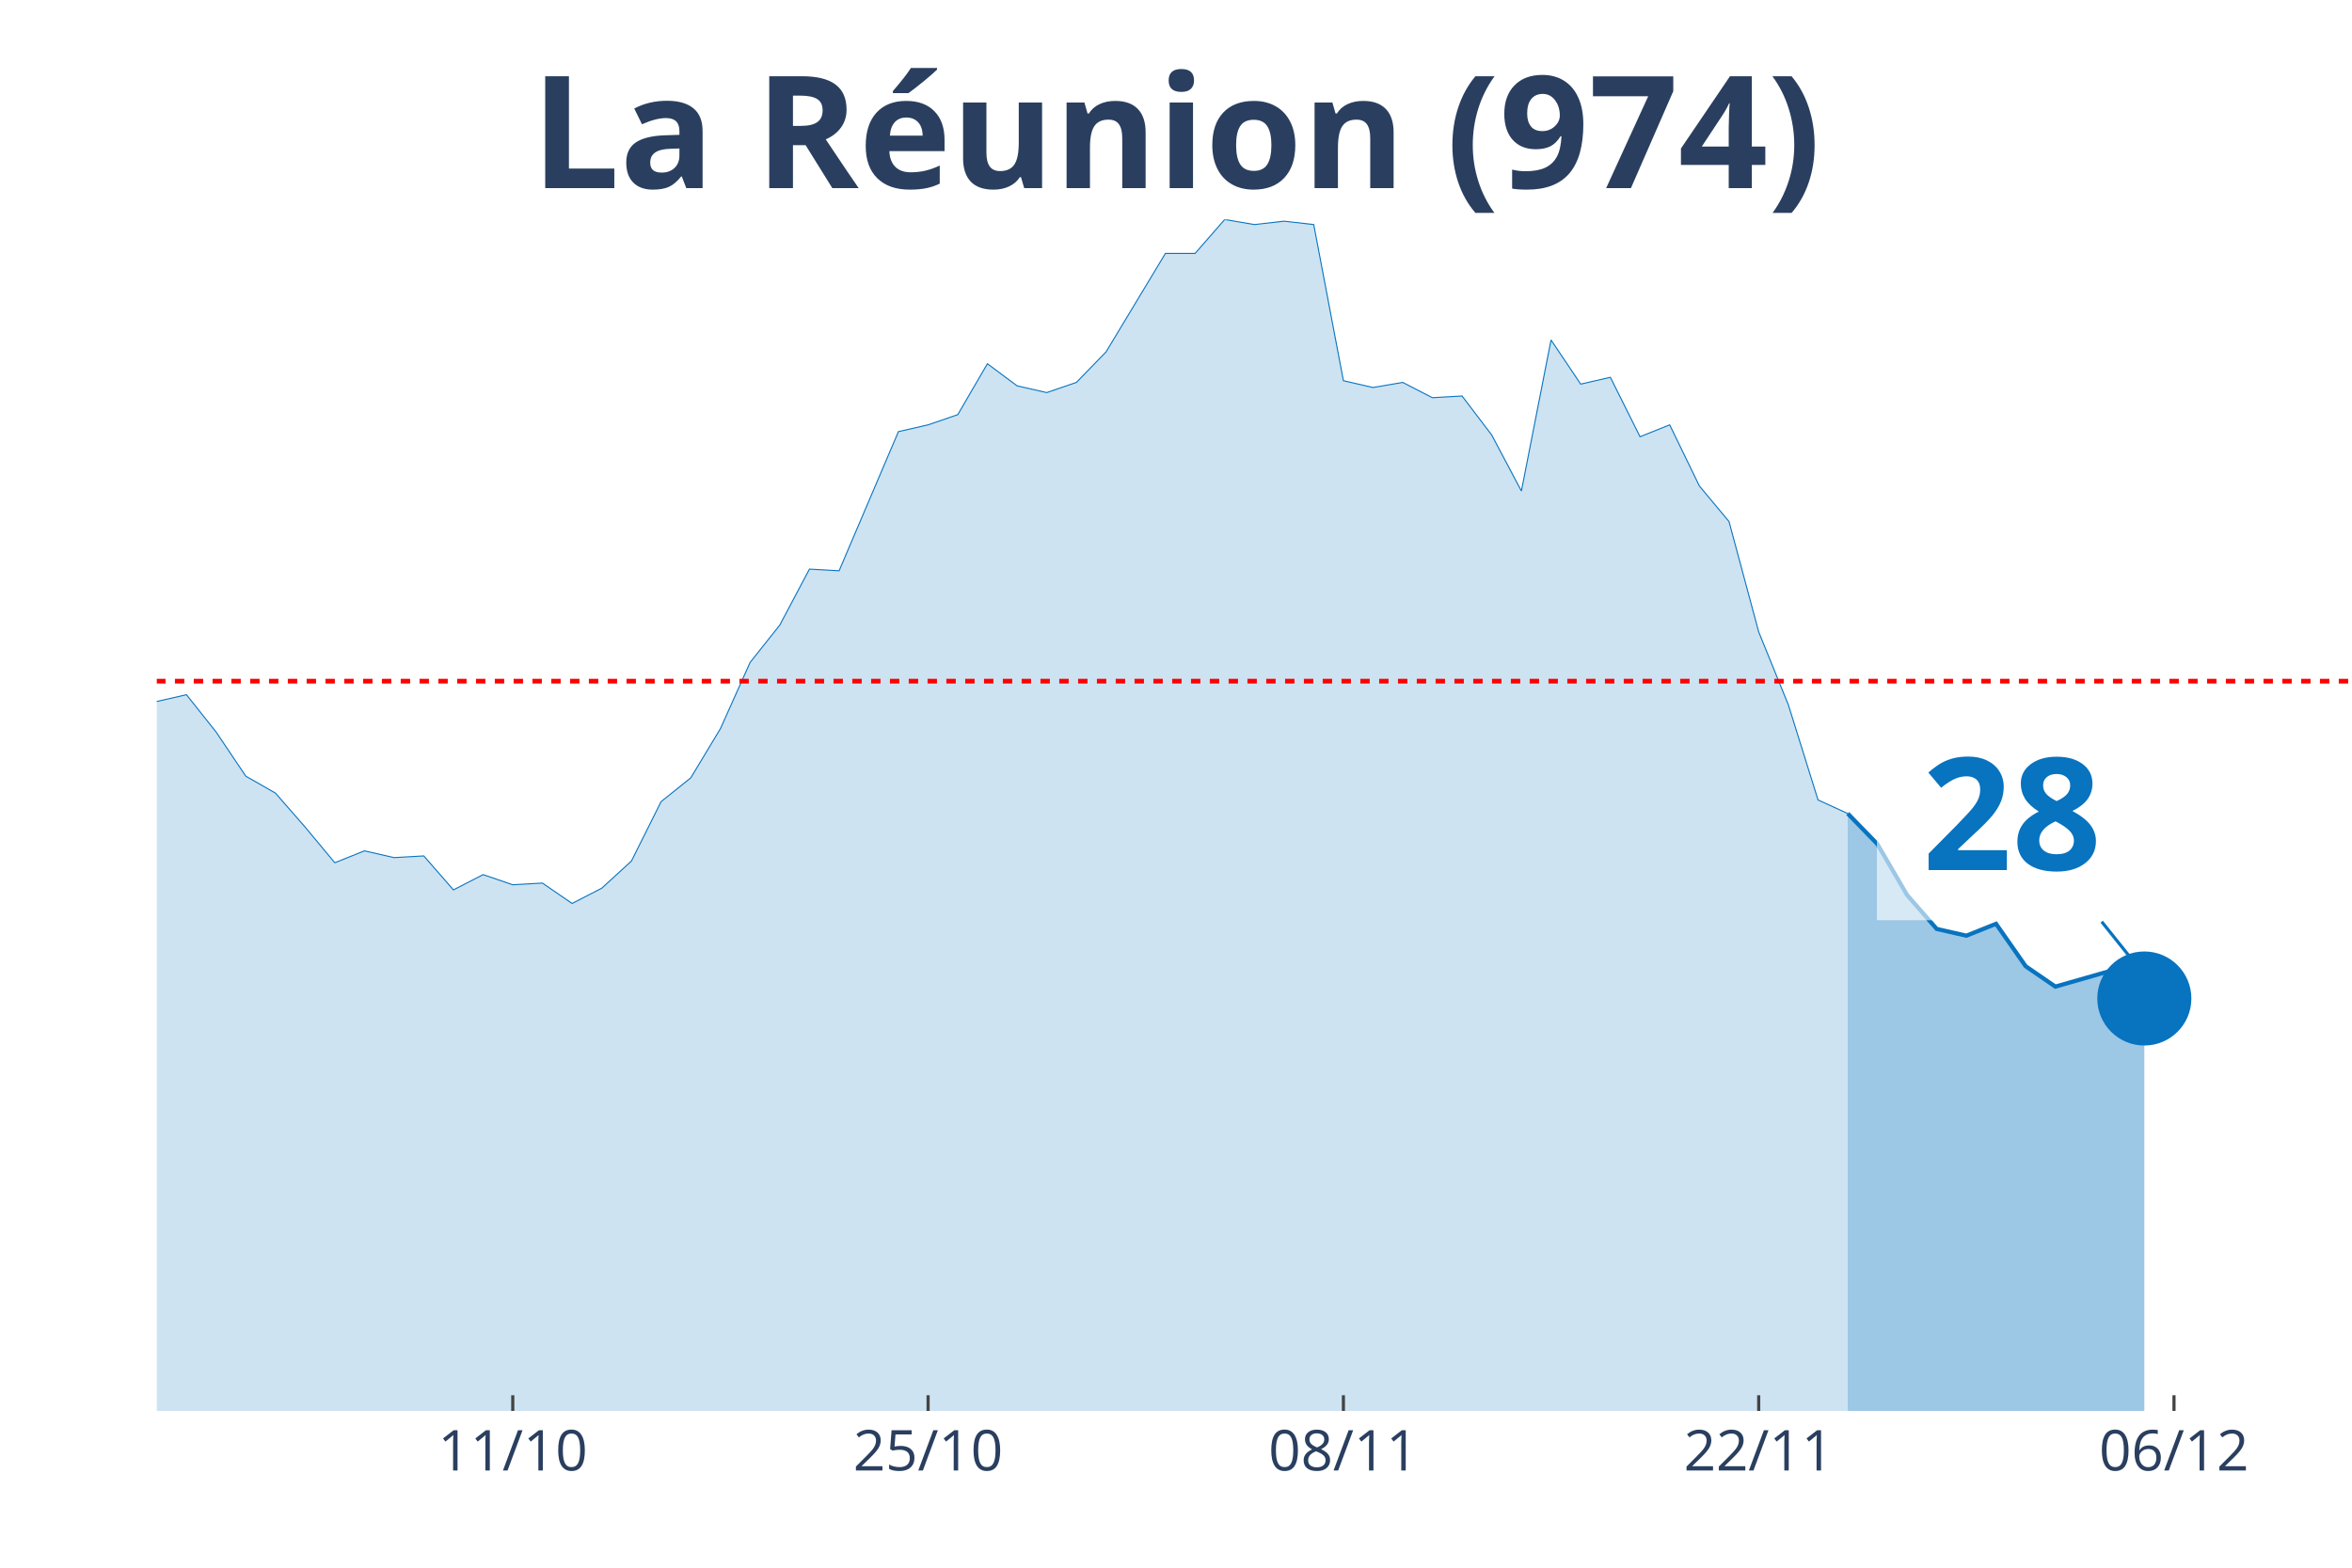
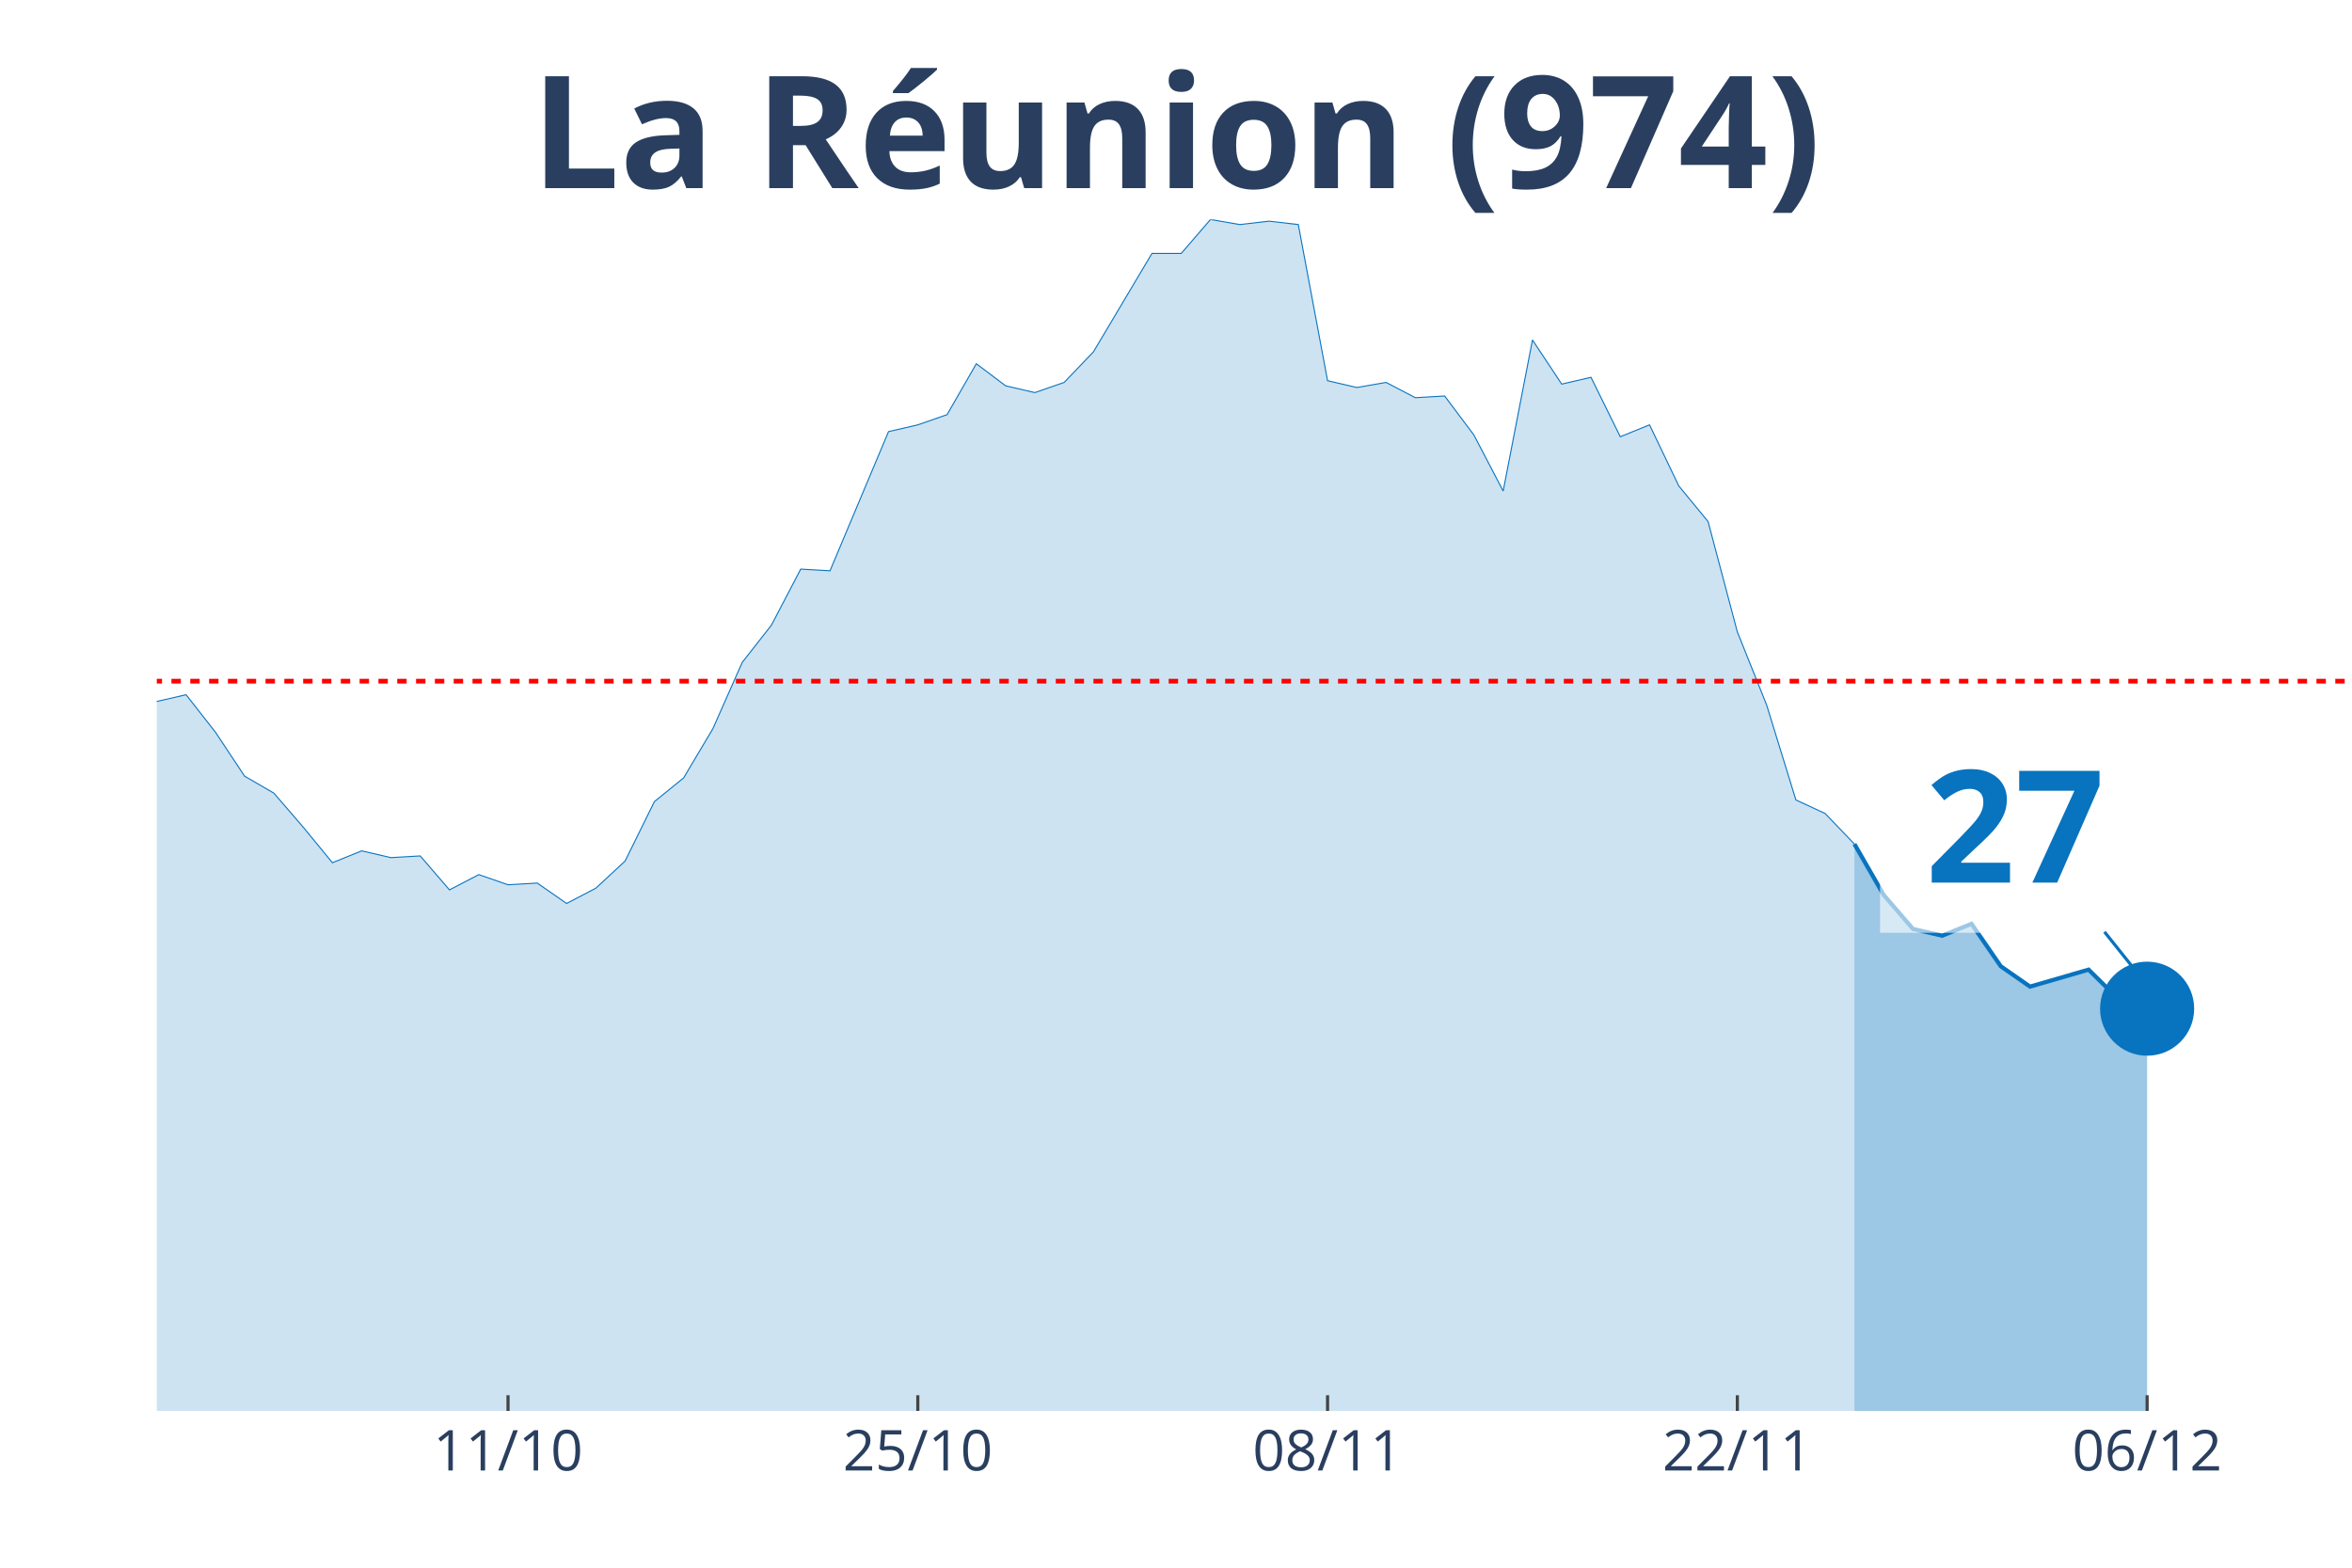
<svg xmlns="http://www.w3.org/2000/svg" class="main-svg" width="1125" height="750" style="" viewBox="0 0 750 500">
  <rect x="0" y="0" width="750" height="500" style="fill: rgb(0, 0, 0); fill-opacity: 0;" />
-   <defs id="defs-323f5f">
+   <defs id="defs-fb4b12">
    <g class="clips">
-       <clipPath id="clip323f5fxyplot" class="plotclip">
+       <clipPath id="clipfb4b12xyplot" class="plotclip">
        <rect width="700" height="380" />
      </clipPath>
-       <clipPath class="axesclip" id="clip323f5fx">
+       <clipPath class="axesclip" id="clipfb4b12x">
        <rect x="50" y="0" width="700" height="500" />
      </clipPath>
-       <clipPath class="axesclip" id="clip323f5fy">
+       <clipPath class="axesclip" id="clipfb4b12y">
        <rect x="0" y="70" width="750" height="380" />
      </clipPath>
-       <clipPath class="axesclip" id="clip323f5fxy">
+       <clipPath class="axesclip" id="clipfb4b12xy">
        <rect x="50" y="70" width="700" height="380" />
      </clipPath>
    </g>
    <g class="gradients" />
  </defs>
  <g class="bglayer">
    <rect class="bg" x="50" y="70" width="700" height="380" style="fill: rgb(0, 0, 0); fill-opacity: 0; stroke-width: 0;" />
  </g>
  <g class="layer-below">
    <g class="imagelayer" />
    <g class="shapelayer" />
  </g>
  <g class="cartesianlayer">
    <g class="subplot xy">
      <g class="layer-subplot">
        <g class="shapelayer" />
        <g class="imagelayer" />
      </g>
      <g class="gridlayer">
        <g class="x">
-           <path class="xgrid crisp" transform="translate(163.51,0)" d="M0,70v380" style="stroke: rgb(255, 255, 255); stroke-opacity: 1; stroke-width: 1px;" />
-           <path class="xgrid crisp" transform="translate(295.95,0)" d="M0,70v380" style="stroke: rgb(255, 255, 255); stroke-opacity: 1; stroke-width: 1px;" />
-           <path class="xgrid crisp" transform="translate(428.38,0)" d="M0,70v380" style="stroke: rgb(255, 255, 255); stroke-opacity: 1; stroke-width: 1px;" />
-           <path class="xgrid crisp" transform="translate(560.81,0)" d="M0,70v380" style="stroke: rgb(255, 255, 255); stroke-opacity: 1; stroke-width: 1px;" />
-           <path class="xgrid crisp" transform="translate(693.24,0)" d="M0,70v380" style="stroke: rgb(255, 255, 255); stroke-opacity: 1; stroke-width: 1px;" />
+           <path class="xgrid crisp" transform="translate(162,0)" d="M0,70v380" style="stroke: rgb(255, 255, 255); stroke-opacity: 1; stroke-width: 1px;" />
+           <path class="xgrid crisp" transform="translate(292.67,0)" d="M0,70v380" style="stroke: rgb(255, 255, 255); stroke-opacity: 1; stroke-width: 1px;" />
+           <path class="xgrid crisp" transform="translate(423.33,0)" d="M0,70v380" style="stroke: rgb(255, 255, 255); stroke-opacity: 1; stroke-width: 1px;" />
+           <path class="xgrid crisp" transform="translate(554,0)" d="M0,70v380" style="stroke: rgb(255, 255, 255); stroke-opacity: 1; stroke-width: 1px;" />
+           <path class="xgrid crisp" transform="translate(684.67,0)" d="M0,70v380" style="stroke: rgb(255, 255, 255); stroke-opacity: 1; stroke-width: 1px;" />
        </g>
        <g class="y" />
      </g>
      <g class="zerolinelayer" />
      <path class="xlines-below" />
      <path class="ylines-below" />
      <g class="overlines-below" />
      <g class="xaxislayer-below" />
      <g class="yaxislayer-below" />
      <g class="overaxes-below" />
-       <g class="plot" transform="translate(50, 70)" clip-path="url('#clip323f5fxyplot')">
+       <g class="plot" transform="translate(50, 70)" clip-path="url('#clipfb4b12xyplot')">
        <g class="scatterlayer mlayer">
-           <g class="trace scatter tracec2420f" style="stroke-miterlimit: 2;">
+           <g class="trace scatter trace0742d5" style="stroke-miterlimit: 2;">
            <g class="fills">
              <g>
-                 <path class="js-fill" d="M539.19,380L-1286.49,380L-1286.49,375.67L-1144.59,371.88L-1135.14,371.88L-822.97,369.17L-813.51,363.76L-756.76,352.93L-747.3,353.48L-700,361.05L-690.54,360.51L-652.7,364.3L-643.24,365.38L-586.49,365.93L-577.03,365.38L-510.81,355.1L-501.35,348.6L-454.05,269.03L-444.59,255.5L-425.68,237.64L-416.22,218.15L-397.3,193.25L-387.84,168.35L-378.38,176.47L-368.92,153.19L-350,128.29L-340.54,120.71L-331.08,118.01L-321.62,135.33L-312.16,128.29L-302.7,111.51L-283.78,52.51L-274.32,46.55L-264.86,26.52L-255.41,19.49L-245.95,25.98L-236.49,41.14L-227.03,54.13L-217.57,57.92L-208.11,58.46L-198.65,63.33L-189.19,62.79L-179.73,58.46L-170.27,40.06L-160.81,51.97L-151.35,62.25L-141.89,55.21L-132.43,69.83L-122.97,73.08L-113.51,82.82L-104.05,81.2L-94.59,74.16L-85.14,85.53L-75.68,103.93L-66.22,98.52L-56.76,107.18L-47.3,96.89L-37.84,110.97L-28.38,132.62L-18.92,133.16L-9.46,134.79L0,153.73L9.46,151.57L18.92,163.48L28.38,177.55L37.84,182.96L47.3,193.79L56.76,205.16L66.22,201.37L75.68,203.53L85.14,202.99L94.59,213.82L104.05,208.95L113.51,212.19L122.97,211.65L132.43,218.15L141.89,213.28L151.35,204.62L160.81,185.67L170.27,178.09L179.73,162.39L189.19,141.28L198.65,129.37L208.11,111.51L217.57,112.05L236.49,67.66L245.95,65.5L255.41,62.25L264.86,46.01L274.32,53.05L283.78,55.21L293.24,51.97L302.7,42.22L321.62,10.83L331.08,10.83L340.54,0L350,1.62L359.46,0.54L368.92,1.62L378.38,51.42L387.84,53.59L397.3,51.97L406.76,56.84L416.22,56.3L425.68,68.75L435.14,86.61L444.59,38.43L454.05,52.51L463.51,50.34L472.97,69.29L482.43,65.5L491.89,84.99L501.35,96.35L510.81,131.54L520.27,154.81L529.73,185.13L539.19,189.46" style="fill: rgb(8, 115, 191); fill-opacity: 0.2; stroke-width: 0;" />
+                 <path class="js-fill" d="M541.33,380L-1269.33,380L-1269.33,375.67L-1129.33,371.88L-1120,371.88L-812,369.17L-802.67,363.76L-746.67,352.93L-737.33,353.48L-690.67,361.05L-681.33,360.51L-644,364.3L-634.67,365.38L-578.67,365.93L-569.33,365.38L-504,355.1L-494.67,348.6L-448,269.03L-438.67,255.5L-420,237.64L-410.67,218.15L-392,193.25L-382.67,168.35L-373.33,176.47L-364,153.19L-345.33,128.29L-336,120.71L-326.67,118.01L-317.33,135.33L-308,128.29L-298.67,111.51L-280,52.51L-270.67,46.55L-261.33,26.52L-252,19.49L-242.67,25.98L-233.33,41.14L-224,54.13L-214.67,57.92L-205.33,58.46L-196,63.33L-186.67,62.79L-177.33,58.46L-168,40.06L-158.67,51.97L-149.33,62.25L-140,55.21L-130.67,69.83L-121.33,73.08L-112,82.82L-102.67,81.2L-93.33,74.16L-84,85.53L-74.67,103.93L-65.33,98.52L-56,107.18L-46.67,96.89L-37.33,110.97L-28,132.62L-18.67,133.16L-9.33,134.79L0,153.73L9.33,151.57L18.67,163.48L28,177.55L37.33,182.96L46.67,193.79L56,205.16L65.33,201.37L74.67,203.53L84,202.99L93.33,213.82L102.67,208.95L112,212.19L121.33,211.65L130.67,218.15L140,213.28L149.33,204.62L158.67,185.67L168,178.09L177.33,162.39L186.67,141.28L196,129.37L205.33,111.51L214.67,112.05L233.33,67.66L242.67,65.5L252,62.25L261.33,46.01L270.67,53.05L280,55.21L289.33,51.97L298.67,42.22L317.33,10.83L326.67,10.83L336,0L345.33,1.62L354.67,0.54L364,1.62L373.33,51.42L382.67,53.59L392,51.97L401.33,56.84L410.67,56.3L420,68.75L429.33,86.61L438.67,38.43L448,52.51L457.33,50.34L466.67,69.29L476,65.5L485.33,84.99L494.67,96.35L504,131.54L513.33,154.81L522.67,185.13L532,189.46L541.33,199.2" style="fill: rgb(8, 115, 191); fill-opacity: 0.2; stroke-width: 0;" />
              </g>
            </g>
            <g class="errorbars" />
            <g class="lines">
-               <path class="js-line" d="M-1286.49,375.67L-1144.59,371.88L-1135.14,371.88L-822.97,369.17L-813.51,363.76L-756.76,352.93L-747.3,353.48L-700,361.05L-690.54,360.51L-652.7,364.3L-643.24,365.38L-586.49,365.93L-577.03,365.38L-510.81,355.1L-501.35,348.6L-454.05,269.03L-444.59,255.5L-425.68,237.64L-416.22,218.15L-397.3,193.25L-387.84,168.35L-378.38,176.47L-368.92,153.19L-350,128.29L-340.54,120.71L-331.08,118.01L-321.62,135.33L-312.16,128.29L-302.7,111.51L-283.78,52.51L-274.32,46.55L-264.86,26.52L-255.41,19.49L-245.95,25.98L-236.49,41.14L-227.03,54.13L-217.57,57.92L-208.11,58.46L-198.65,63.33L-189.19,62.79L-179.73,58.46L-170.27,40.06L-160.81,51.97L-151.35,62.25L-141.89,55.21L-132.43,69.83L-122.97,73.08L-113.51,82.82L-104.05,81.2L-94.59,74.16L-85.14,85.53L-75.68,103.93L-66.22,98.52L-56.76,107.18L-47.3,96.89L-37.84,110.97L-28.38,132.62L-18.92,133.16L-9.46,134.79L0,153.73L9.46,151.57L18.92,163.48L28.38,177.55L37.84,182.96L47.3,193.79L56.76,205.16L66.22,201.37L75.68,203.53L85.14,202.99L94.59,213.82L104.05,208.95L113.51,212.19L122.97,211.65L132.43,218.15L141.89,213.28L151.35,204.62L160.81,185.67L170.27,178.09L179.73,162.39L189.19,141.28L198.65,129.37L208.11,111.51L217.57,112.05L236.49,67.66L245.95,65.5L255.41,62.25L264.86,46.01L274.32,53.05L283.78,55.21L293.24,51.97L302.7,42.22L321.62,10.83L331.08,10.83L340.54,0L350,1.62L359.46,0.54L368.92,1.62L378.38,51.42L387.84,53.59L397.3,51.97L406.76,56.84L416.22,56.3L425.68,68.75L435.14,86.61L444.59,38.43L454.05,52.51L463.51,50.34L472.97,69.29L482.43,65.5L491.89,84.99L501.35,96.35L510.81,131.54L520.27,154.81L529.73,185.13L539.19,189.46" style="vector-effect: non-scaling-stroke; fill: none; stroke: rgb(8, 115, 191); stroke-opacity: 1; stroke-width: 0.5px; opacity: 1;" />
+               <path class="js-line" d="M-1269.33,375.67L-1129.33,371.88L-1120,371.88L-812,369.17L-802.67,363.76L-746.67,352.93L-737.33,353.48L-690.67,361.05L-681.33,360.51L-644,364.3L-634.67,365.38L-578.67,365.93L-569.33,365.38L-504,355.1L-494.67,348.6L-448,269.03L-438.67,255.5L-420,237.64L-410.67,218.15L-392,193.25L-382.67,168.35L-373.33,176.47L-364,153.19L-345.33,128.29L-336,120.71L-326.67,118.01L-317.33,135.33L-308,128.29L-298.67,111.51L-280,52.51L-270.67,46.55L-261.33,26.52L-252,19.49L-242.67,25.98L-233.33,41.14L-224,54.13L-214.67,57.92L-205.33,58.46L-196,63.33L-186.67,62.79L-177.33,58.46L-168,40.06L-158.67,51.97L-149.33,62.25L-140,55.21L-130.67,69.83L-121.33,73.08L-112,82.82L-102.67,81.2L-93.33,74.16L-84,85.53L-74.67,103.93L-65.33,98.52L-56,107.18L-46.67,96.89L-37.33,110.97L-28,132.62L-18.67,133.16L-9.33,134.79L0,153.73L9.33,151.57L18.67,163.48L28,177.55L37.33,182.96L46.67,193.79L56,205.16L65.33,201.37L74.67,203.53L84,202.99L93.33,213.82L102.67,208.95L112,212.19L121.33,211.65L130.67,218.15L140,213.28L149.33,204.62L158.67,185.67L168,178.09L177.33,162.39L186.67,141.28L196,129.37L205.33,111.51L214.67,112.05L233.33,67.66L242.67,65.5L252,62.25L261.33,46.01L270.67,53.05L280,55.21L289.33,51.97L298.67,42.22L317.33,10.83L326.67,10.83L336,0L345.33,1.62L354.67,0.54L364,1.62L373.33,51.42L382.67,53.59L392,51.97L401.33,56.84L410.67,56.3L420,68.75L429.33,86.61L438.67,38.43L448,52.51L457.33,50.34L466.67,69.29L476,65.5L485.33,84.99L494.67,96.35L504,131.54L513.33,154.81L522.67,185.13L532,189.46L541.33,199.2" style="vector-effect: non-scaling-stroke; fill: none; stroke: rgb(8, 115, 191); stroke-opacity: 1; stroke-width: 0.5px; opacity: 1;" />
            </g>
            <g class="points" />
            <g class="text" />
          </g>
-           <g class="trace scatter traceff8eb4" style="stroke-miterlimit: 2;">
+           <g class="trace scatter trace286731" style="stroke-miterlimit: 2;">
            <g class="fills">
              <g>
-                 <path class="js-fill" d="M633.78,380L539.19,380L539.19,189.46L548.65,199.2L558.11,215.44L567.57,226.27L577.03,228.43L586.49,224.64L595.95,238.18L605.41,244.67L614.86,241.97L624.32,239.26L633.78,248.46" style="fill: rgb(8, 115, 191); fill-opacity: 0.4; stroke-width: 0;" />
+                 <path class="js-fill" d="M634.67,380L541.33,380L541.33,199.2L550.67,215.44L560,226.27L569.33,228.43L578.67,224.64L588,238.18L597.33,244.67L616,239.26L625.33,248.46L634.67,251.71" style="fill: rgb(8, 115, 191); fill-opacity: 0.4; stroke-width: 0;" />
              </g>
            </g>
            <g class="errorbars" />
            <g class="lines">
-               <path class="js-line" d="M539.19,189.46L548.65,199.2L558.11,215.44L567.57,226.27L577.03,228.43L586.49,224.64L595.95,238.18L605.41,244.67L614.86,241.97L624.32,239.26L633.78,248.46" style="vector-effect: non-scaling-stroke; fill: none; stroke: rgb(8, 115, 191); stroke-opacity: 1; stroke-width: 2px; opacity: 1;" />
+               <path class="js-line" d="M541.33,199.2L550.67,215.44L560,226.27L569.33,228.43L578.67,224.64L588,238.18L597.33,244.67L616,239.26L625.33,248.46L634.67,251.71" style="vector-effect: non-scaling-stroke; fill: none; stroke: rgb(8, 115, 191); stroke-opacity: 1; stroke-width: 2px; opacity: 1;" />
            </g>
            <g class="points" />
            <g class="text" />
          </g>
-           <g class="trace scatter trace4b070e" style="stroke-miterlimit: 2; opacity: 1;">
+           <g class="trace scatter traced88557" style="stroke-miterlimit: 2; opacity: 1;">
            <g class="fills" />
            <g class="errorbars" />
            <g class="lines" />
            <g class="points">
-               <path class="point" transform="translate(633.78,248.46)" d="M15,0A15,15 0 1,1 0,-15A15,15 0 0,1 15,0Z" style="opacity: 1; stroke-width: 0px; fill: rgb(8, 115, 191); fill-opacity: 1;" />
+               <path class="point" transform="translate(634.67,251.71)" d="M15,0A15,15 0 1,1 0,-15A15,15 0 0,1 15,0Z" style="opacity: 1; stroke-width: 0px; fill: rgb(8, 115, 191); fill-opacity: 1;" />
            </g>
            <g class="text" />
          </g>
        </g>
      </g>
      <g class="overplot" />
      <path class="xlines-above crisp" style="fill: none; stroke-width: 1px; stroke: rgb(0, 0, 0); stroke-opacity: 0;" d="" />
      <path class="ylines-above crisp" style="fill: none;" d="M0,0" />
      <g class="overlines-above" />
      <g class="xaxislayer-above">
-         <path class="xtick ticks crisp" d="M0,450v-5" transform="translate(163.51,0)" style="stroke: rgb(68, 68, 68); stroke-opacity: 1; stroke-width: 1px;" />
-         <path class="xtick ticks crisp" d="M0,450v-5" transform="translate(295.95,0)" style="stroke: rgb(68, 68, 68); stroke-opacity: 1; stroke-width: 1px;" />
-         <path class="xtick ticks crisp" d="M0,450v-5" transform="translate(428.38,0)" style="stroke: rgb(68, 68, 68); stroke-opacity: 1; stroke-width: 1px;" />
-         <path class="xtick ticks crisp" d="M0,450v-5" transform="translate(560.81,0)" style="stroke: rgb(68, 68, 68); stroke-opacity: 1; stroke-width: 1px;" />
-         <path class="xtick ticks crisp" d="M0,450v-5" transform="translate(693.24,0)" style="stroke: rgb(68, 68, 68); stroke-opacity: 1; stroke-width: 1px;" />
+         <path class="xtick ticks crisp" d="M0,450v-5" transform="translate(162,0)" style="stroke: rgb(68, 68, 68); stroke-opacity: 1; stroke-width: 1px;" />
+         <path class="xtick ticks crisp" d="M0,450v-5" transform="translate(292.67,0)" style="stroke: rgb(68, 68, 68); stroke-opacity: 1; stroke-width: 1px;" />
+         <path class="xtick ticks crisp" d="M0,450v-5" transform="translate(423.33,0)" style="stroke: rgb(68, 68, 68); stroke-opacity: 1; stroke-width: 1px;" />
+         <path class="xtick ticks crisp" d="M0,450v-5" transform="translate(554,0)" style="stroke: rgb(68, 68, 68); stroke-opacity: 1; stroke-width: 1px;" />
+         <path class="xtick ticks crisp" d="M0,450v-5" transform="translate(684.67,0)" style="stroke: rgb(68, 68, 68); stroke-opacity: 1; stroke-width: 1px;" />
        <g class="xtick">
-           <text text-anchor="middle" x="0" y="469" transform="translate(163.51,0)" style="font-family: 'Open Sans', verdana, arial, sans-serif; font-size: 18px; fill: rgb(42, 63, 95); fill-opacity: 1; white-space: pre;">11/10</text>
+           <text text-anchor="middle" x="0" y="469" transform="translate(162,0)" style="font-family: 'Open Sans', verdana, arial, sans-serif; font-size: 18px; fill: rgb(42, 63, 95); fill-opacity: 1; white-space: pre;">11/10</text>
        </g>
        <g class="xtick">
-           <text text-anchor="middle" x="0" y="469" transform="translate(295.95,0)" style="font-family: 'Open Sans', verdana, arial, sans-serif; font-size: 18px; fill: rgb(42, 63, 95); fill-opacity: 1; white-space: pre;">25/10</text>
+           <text text-anchor="middle" x="0" y="469" transform="translate(292.67,0)" style="font-family: 'Open Sans', verdana, arial, sans-serif; font-size: 18px; fill: rgb(42, 63, 95); fill-opacity: 1; white-space: pre;">25/10</text>
        </g>
        <g class="xtick">
-           <text text-anchor="middle" x="0" y="469" transform="translate(428.38,0)" style="font-family: 'Open Sans', verdana, arial, sans-serif; font-size: 18px; fill: rgb(42, 63, 95); fill-opacity: 1; white-space: pre;">08/11</text>
+           <text text-anchor="middle" x="0" y="469" transform="translate(423.33,0)" style="font-family: 'Open Sans', verdana, arial, sans-serif; font-size: 18px; fill: rgb(42, 63, 95); fill-opacity: 1; white-space: pre;">08/11</text>
        </g>
        <g class="xtick">
-           <text text-anchor="middle" x="0" y="469" transform="translate(560.81,0)" style="font-family: 'Open Sans', verdana, arial, sans-serif; font-size: 18px; fill: rgb(42, 63, 95); fill-opacity: 1; white-space: pre;">22/11</text>
+           <text text-anchor="middle" x="0" y="469" transform="translate(554,0)" style="font-family: 'Open Sans', verdana, arial, sans-serif; font-size: 18px; fill: rgb(42, 63, 95); fill-opacity: 1; white-space: pre;">22/11</text>
        </g>
        <g class="xtick">
-           <text text-anchor="middle" x="0" y="469" transform="translate(693.24,0)" style="font-family: 'Open Sans', verdana, arial, sans-serif; font-size: 18px; fill: rgb(42, 63, 95); fill-opacity: 1; white-space: pre;">06/12</text>
+           <text text-anchor="middle" x="0" y="469" transform="translate(684.67,0)" style="font-family: 'Open Sans', verdana, arial, sans-serif; font-size: 18px; fill: rgb(42, 63, 95); fill-opacity: 1; white-space: pre;">06/12</text>
        </g>
      </g>
      <g class="yaxislayer-above" />
      <g class="overaxes-above" />
    </g>
  </g>
  <g class="polarlayer" />
  <g class="ternarylayer" />
  <g class="geolayer" />
  <g class="funnelarealayer" />
  <g class="pielayer" />
  <g class="treemaplayer" />
  <g class="sunburstlayer" />
  <g class="glimages" />
-   <defs id="topdefs-323f5f">
+   <defs id="topdefs-fb4b12">
    <g class="clips" />
  </defs>
  <g class="layer-above">
    <g class="imagelayer" />
    <g class="shapelayer">
-       <path data-index="0" fill-rule="evenodd" d="M-5266.22,217.25L1648.65,217.25" clip-path="url('#clip323f5fxy')" style="opacity: 1; stroke: rgb(255, 0, 0); stroke-opacity: 1; fill: rgb(0, 0, 0); fill-opacity: 0; stroke-dasharray: 3px, 3px; stroke-width: 1.5px;" />
+       <path data-index="0" fill-rule="evenodd" d="M-5195.33,217.25L1627.33,217.25" clip-path="url('#clipfb4b12xy')" style="opacity: 1; stroke: rgb(255, 0, 0); stroke-opacity: 1; fill: rgb(0, 0, 0); fill-opacity: 0; stroke-dasharray: 3px, 3px; stroke-width: 1.5px;" />
    </g>
  </g>
  <g class="infolayer">
    <g class="g-gtitle">
      <text class="gtitle" x="375" y="25" text-anchor="middle" dy="0.7em" style="font-family: 'Open Sans', verdana, arial, sans-serif; font-size: 50px; fill: rgb(42, 63, 95); opacity: 1; font-weight: normal; white-space: pre;">
        <tspan style="font-weight:bold">La Réunion (974)</tspan>
      </text>
    </g>
    <g class="g-xtitle" />
    <g class="annotation" data-index="0" style="opacity: 1;">
-       <g class="annotation-text-g" transform="rotate(0,641.78,258.46)">
-         <g class="cursor-pointer" transform="translate(598, 222)">
+       <g class="annotation-text-g" transform="rotate(0,642.67,261.71)">
+         <g class="cursor-pointer" transform="translate(599, 226)">
          <rect class="bg" x="0.5" y="0.5" width="86" height="71" style="stroke-width: 1px; stroke: rgb(0, 0, 0); stroke-opacity: 0; fill: rgb(255, 255, 255); fill-opacity: 0.6;" />
          <text class="annotation-text" text-anchor="middle" x="43.531" y="55.5" style="font-family: 'Open Sans', verdana, arial, sans-serif; font-size: 50px; fill: rgb(8, 115, 191); fill-opacity: 1; white-space: pre;">
-             <tspan style="font-weight:bold">28 </tspan>
+             <tspan style="font-weight:bold">27 </tspan>
          </text>
        </g>
      </g>
      <g class="annotation-arrow-g" style="opacity: 1;">
-         <path d="M670.18,293.96L681.78,308.46" style="stroke-width: 1px; stroke: rgb(8, 115, 191); stroke-opacity: 1; stroke-dasharray: 0px, 0px, 18.569px, 18.569px;" />
+         <path d="M671.07,297.21L682.67,311.71" style="stroke-width: 1px; stroke: rgb(8, 115, 191); stroke-opacity: 1; stroke-dasharray: 0px, 0px, 18.569px, 18.569px;" />
      </g>
    </g>
  </g>
</svg>
